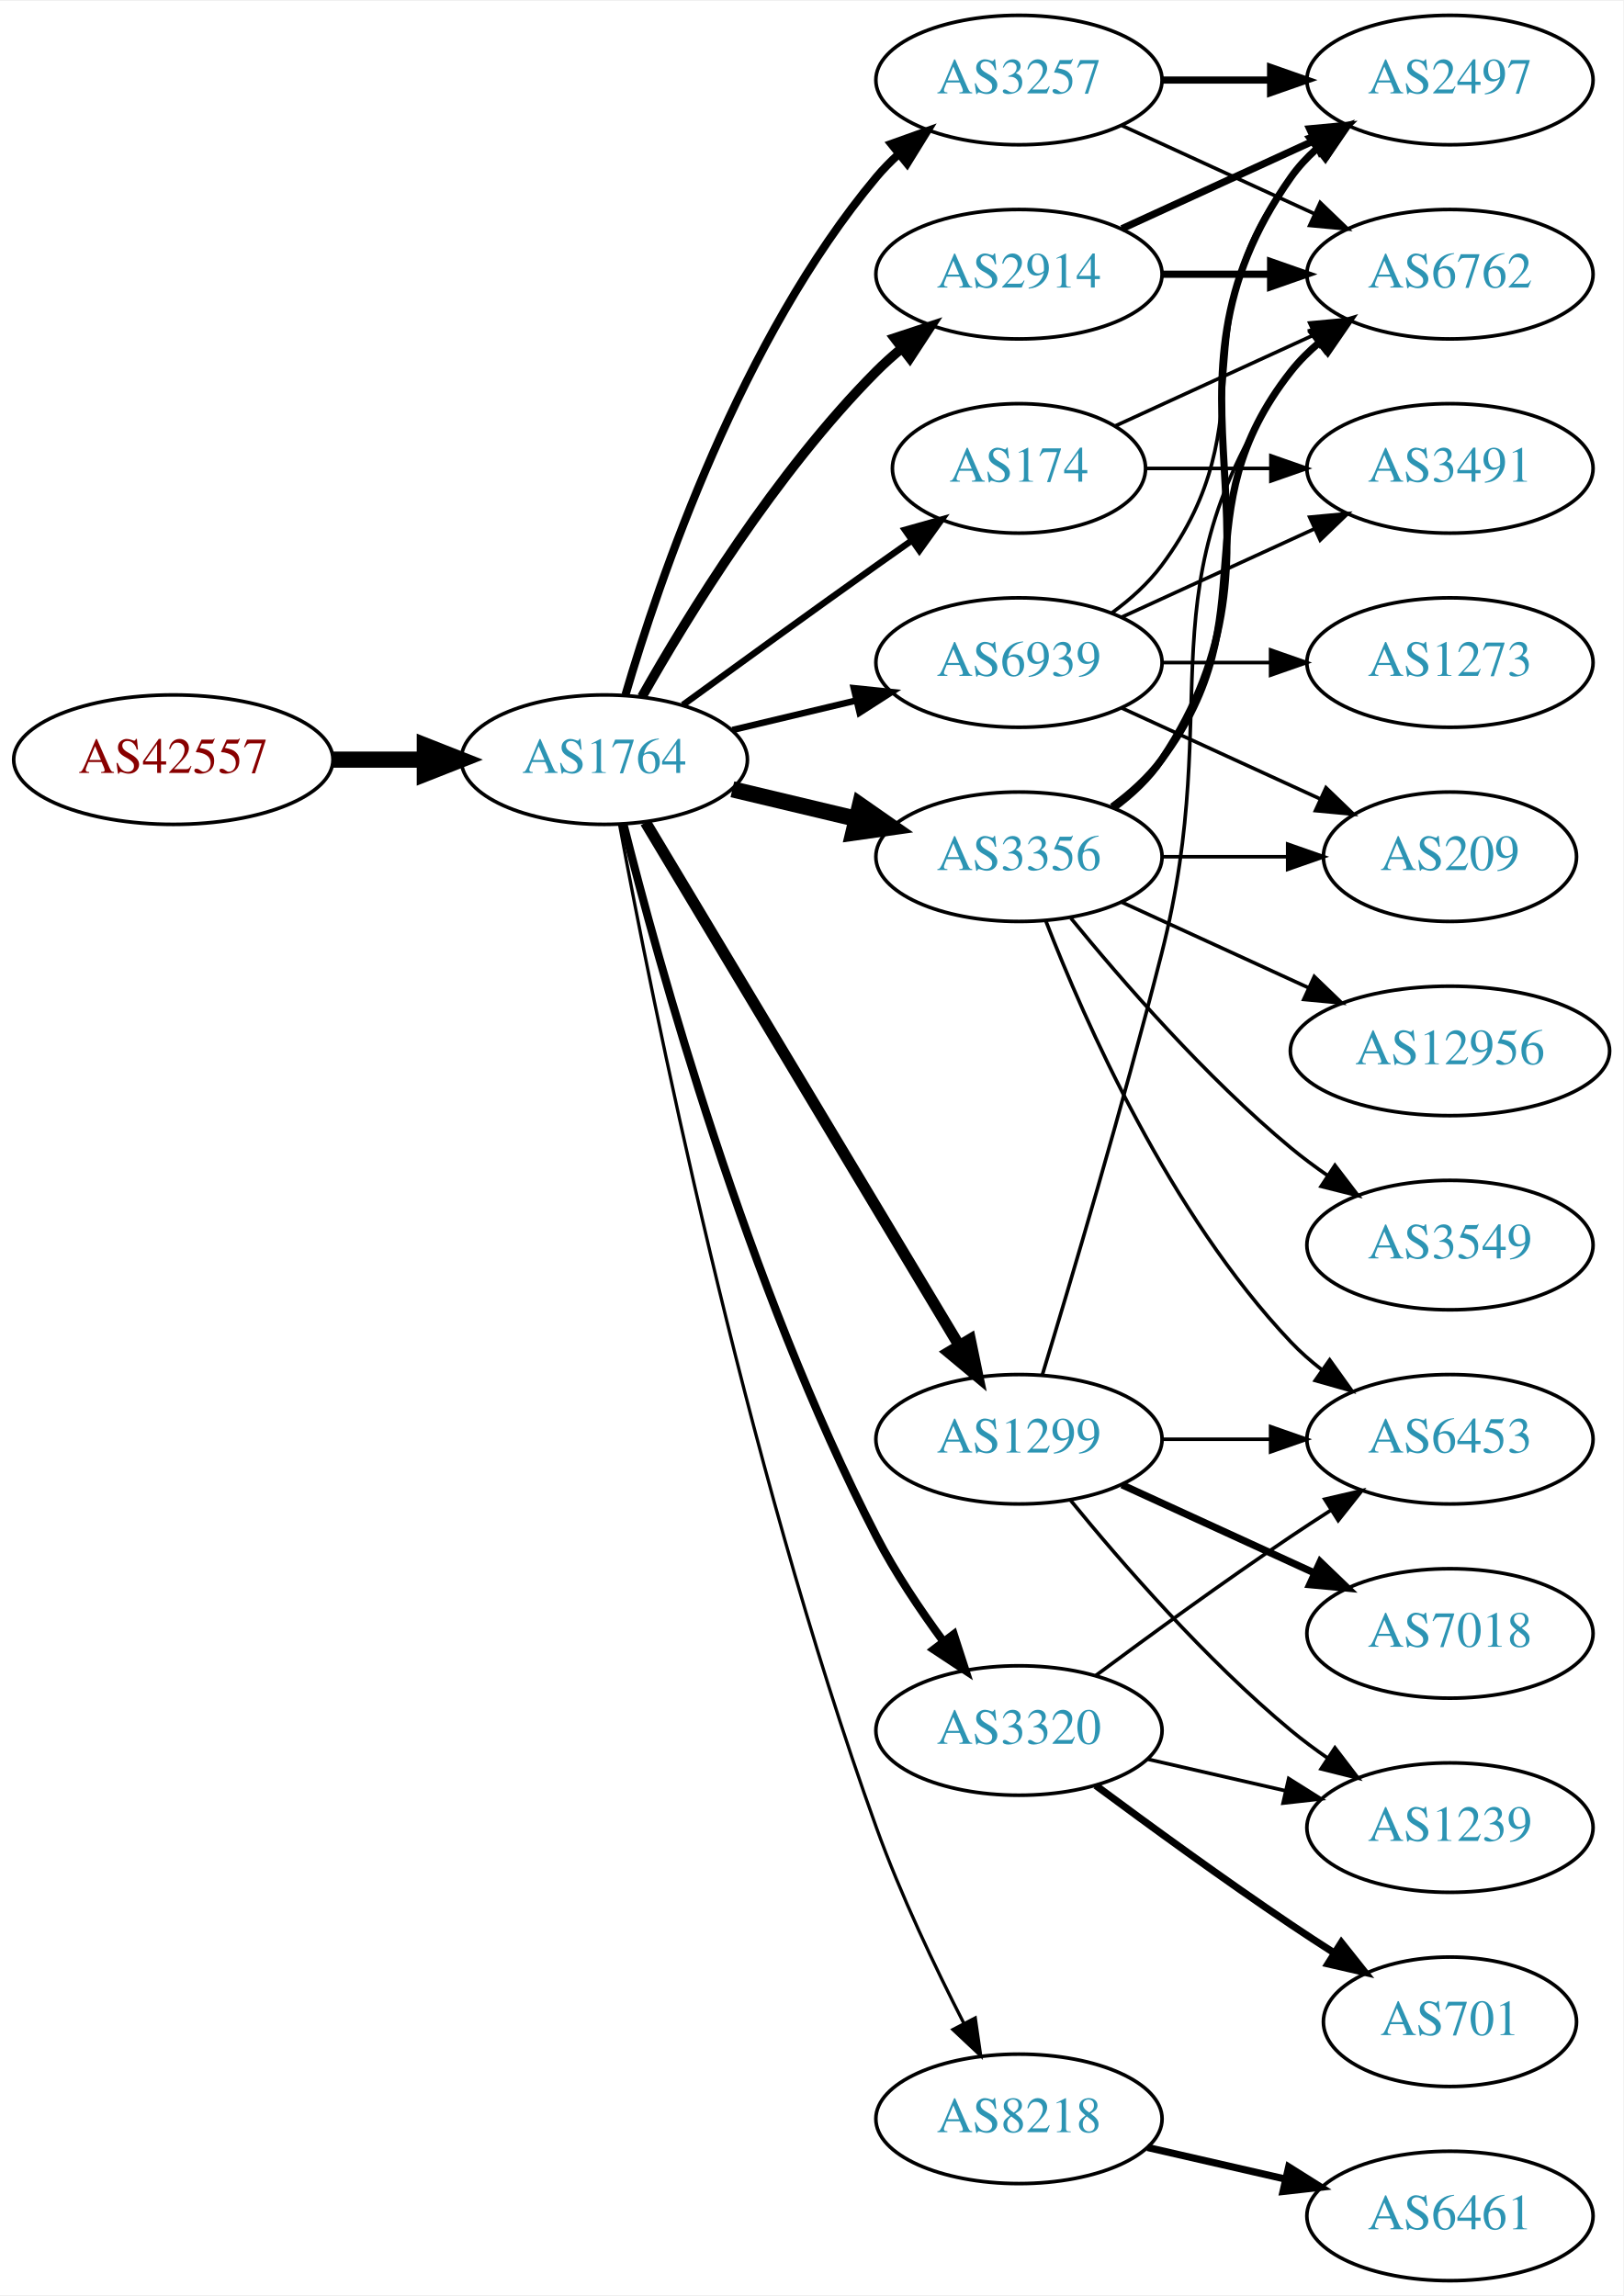
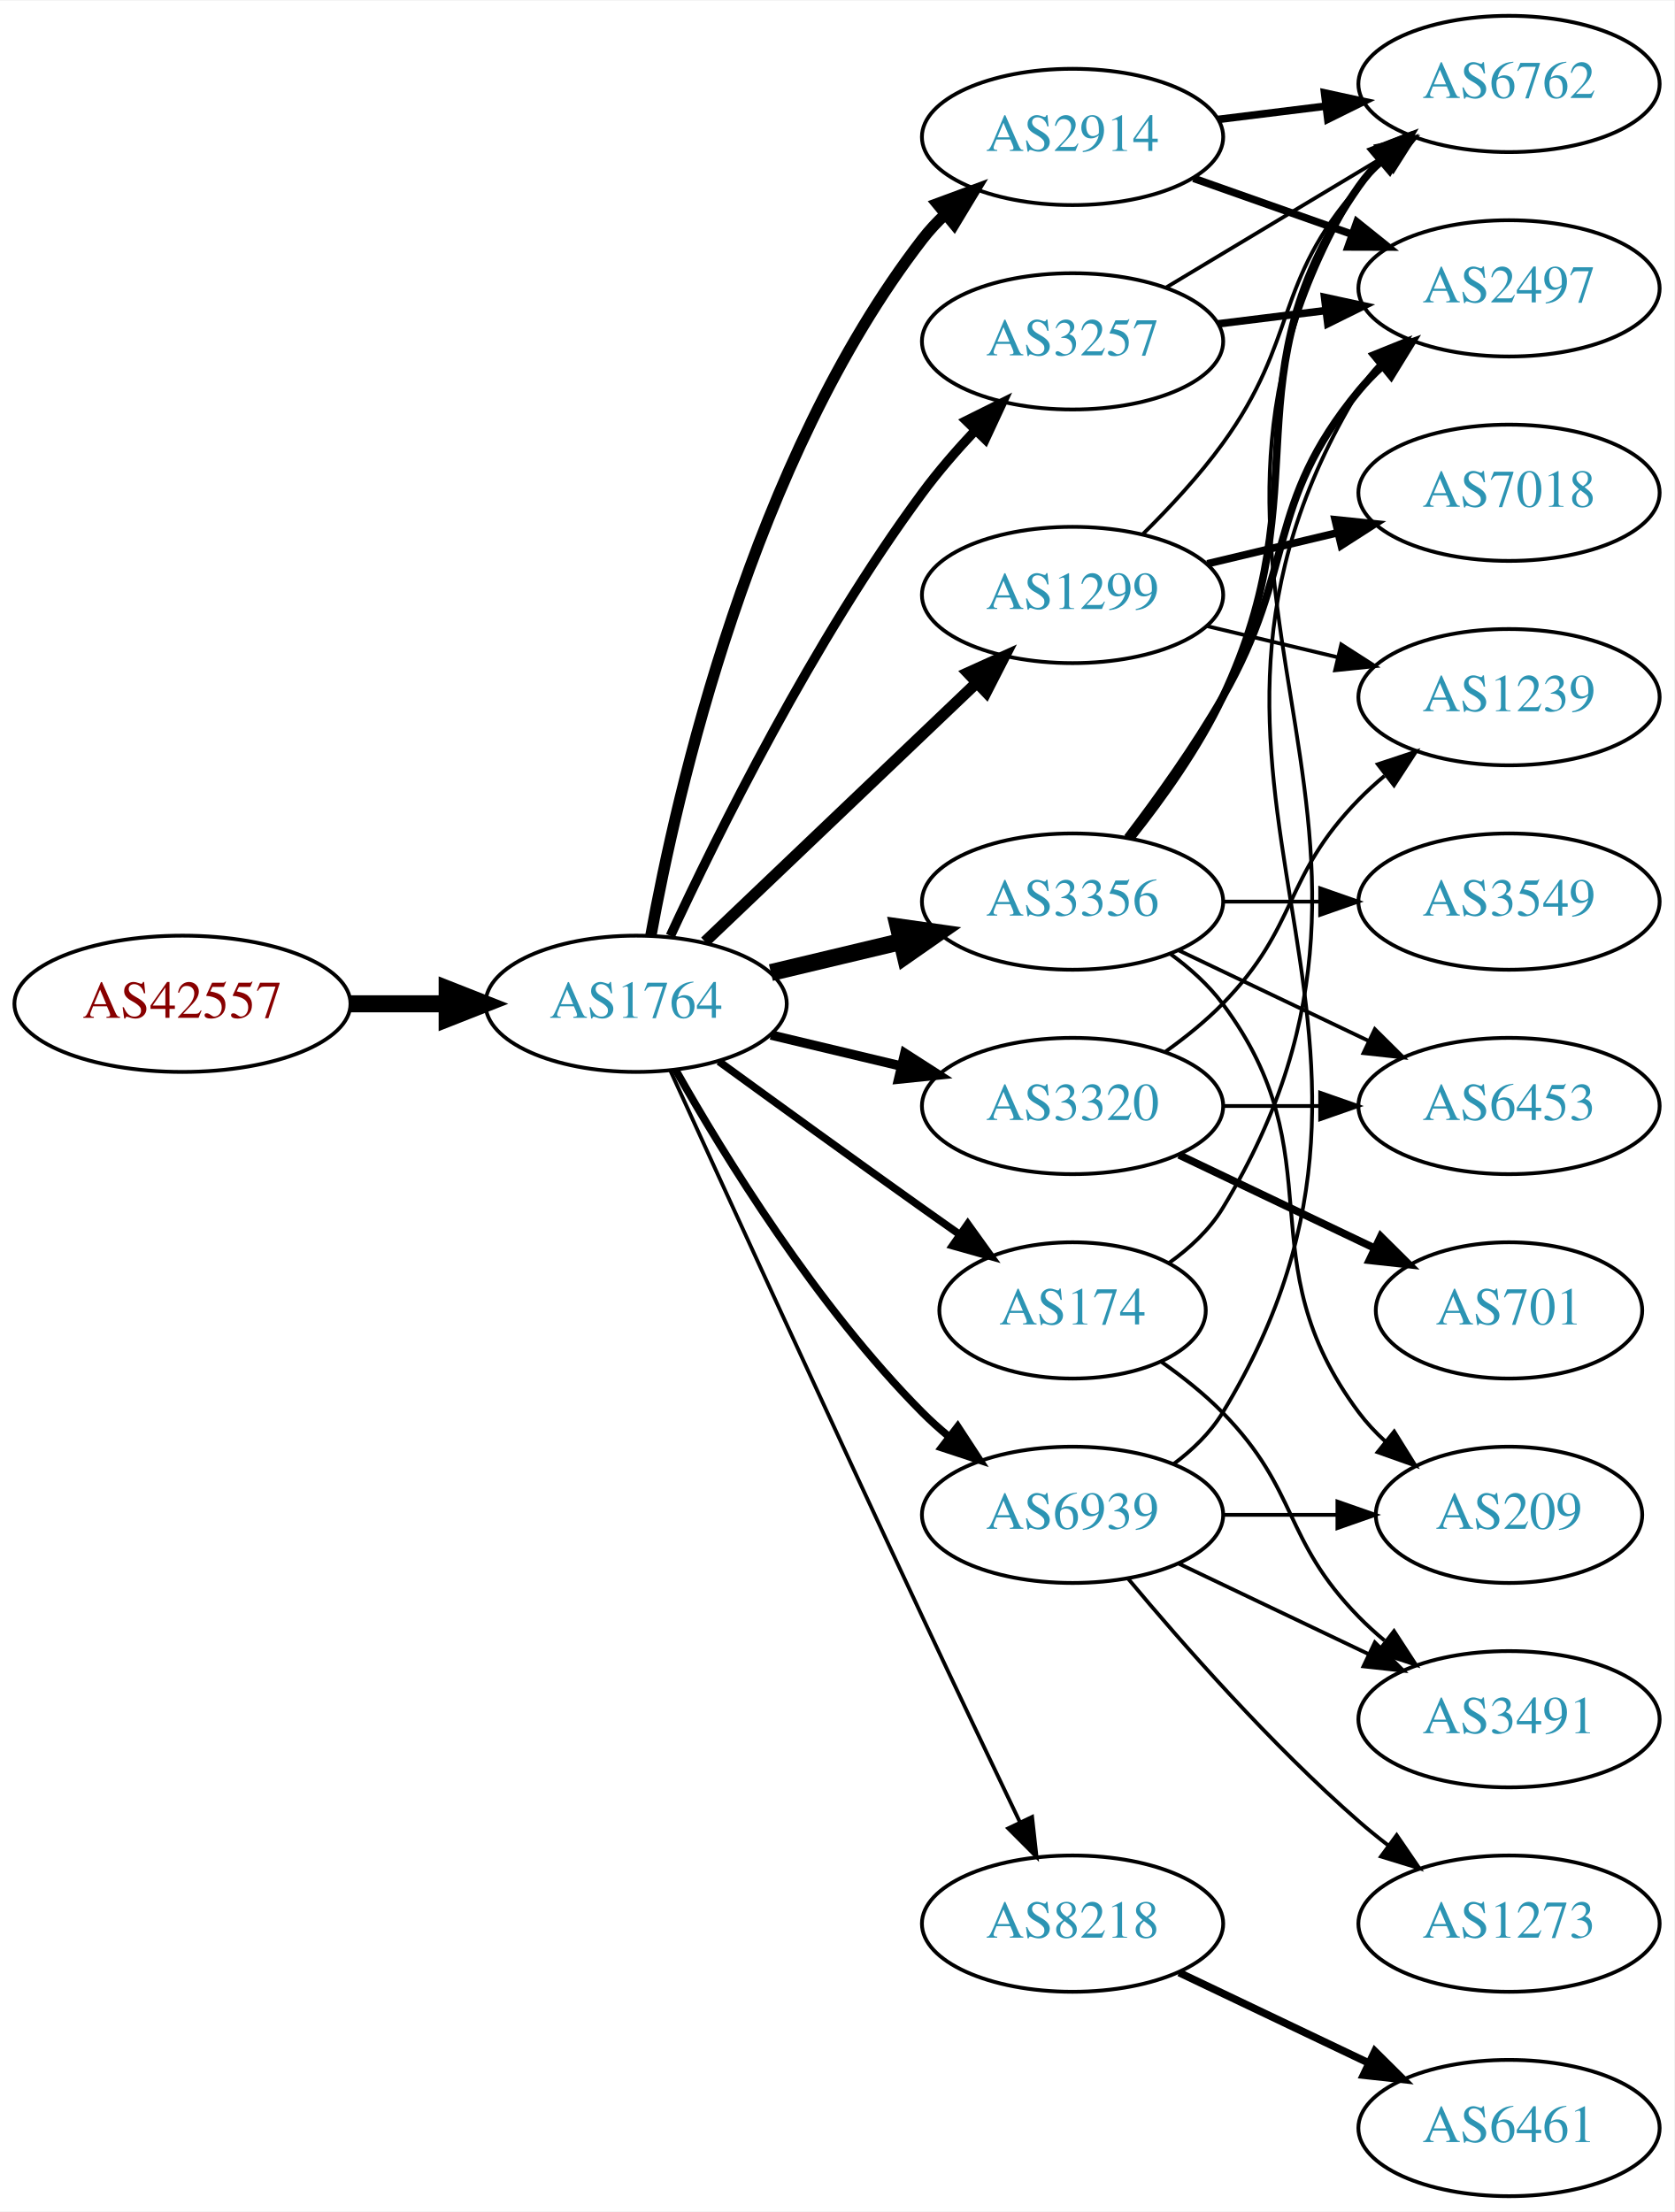
- <svg xmlns="http://www.w3.org/2000/svg" xmlns:xlink="http://www.w3.org/1999/xlink" width="451pt" height="638pt" viewBox="0.00 0.00 451.37 638.00">
-   <g id="graph0" class="graph" transform="scale(1 1) rotate(0) translate(4 634)">
-     <polygon fill="white" stroke="none" points="-4,4 -4,-634 447.37,-634 447.37,4 -4,4" />
+ <svg xmlns="http://www.w3.org/2000/svg" xmlns:xlink="http://www.w3.org/1999/xlink" width="442pt" height="584pt" viewBox="0.00 0.00 442.27 584.00">
+   <g id="graph0" class="graph" transform="scale(1 1) rotate(0) translate(4 580)">
+     <polygon fill="white" stroke="none" points="-4,4 -4,-580 438.271,-580 438.271,4 -4,4" />
    <g id="node1" class="node">
      <g id="a_node1">
        <a xlink:href="/asn/42557" xlink:title="AS42557 ~ Xidras GmbH [AT]">
-           <ellipse fill="#ffffff" stroke="black" cx="44.196" cy="-423" rx="44.393" ry="18" />
-           <text text-anchor="middle" x="44.196" y="-419.3" font-family="Times,serif" font-size="14.00" fill="#880000">AS42557</text>
+           <ellipse fill="#ffffff" stroke="black" cx="44.196" cy="-315" rx="44.393" ry="18" />
+           <text text-anchor="middle" x="44.196" y="-311.3" font-family="Times,serif" font-size="14.00" fill="#880000">AS42557</text>
        </a>
      </g>
    </g>
    <g id="node2" class="node">
      <g id="a_node2">
        <a xlink:href="/asn/1764" xlink:title="AS1764 ~ NEXTLAYER-AS [AT]">
-           <ellipse fill="#ffffff" stroke="black" cx="164.039" cy="-423" rx="39.794" ry="18" />
-           <text text-anchor="middle" x="164.039" y="-419.3" font-family="Times,serif" font-size="14.00" fill="#2c94b3">AS1764</text>
+           <ellipse fill="#ffffff" stroke="black" cx="164.039" cy="-315" rx="39.794" ry="18" />
+           <text text-anchor="middle" x="164.039" y="-311.3" font-family="Times,serif" font-size="14.00" fill="#2c94b3">AS1764</text>
        </a>
      </g>
    </g>
    <g id="edge1" class="edge">
-       <path fill="none" stroke="black" stroke-width="4.5" d="M88.407,-423C96.72,-423 105.482,-423 113.965,-423" />
-       <polygon fill="black" stroke="black" stroke-width="4.5" points="114.123,-426.938 124.123,-423 114.123,-419.063 114.123,-426.938" />
+       <path fill="none" stroke="black" stroke-width="4.5" d="M88.407,-315C96.72,-315 105.482,-315 113.965,-315" />
+       <polygon fill="black" stroke="black" stroke-width="4.5" points="114.123,-318.938 124.123,-315 114.123,-311.063 114.123,-318.938" />
    </g>
    <g id="node3" class="node">
      <g id="a_node3">
        <a xlink:href="/asn/3257" xlink:title="AS3257 ~ GTT [DE]">
-           <ellipse fill="#ffffff" stroke="black" cx="279.332" cy="-612" rx="39.794" ry="18" />
-           <text text-anchor="middle" x="279.332" y="-608.3" font-family="Times,serif" font-size="14.00" fill="#2c94b3">AS3257</text>
+           <ellipse fill="#ffffff" stroke="black" cx="279.332" cy="-490" rx="39.794" ry="18" />
+           <text text-anchor="middle" x="279.332" y="-486.3" font-family="Times,serif" font-size="14.00" fill="#2c94b3">AS3257</text>
        </a>
      </g>
    </g>
    <g id="edge2" class="edge">
-       <path fill="none" stroke="black" stroke-width="2.25" d="M169.913,-441.002C179.227,-472.844 202.043,-539.981 239.685,-585 241.555,-587.237 243.654,-589.374 245.88,-591.396" />
-       <polygon fill="black" stroke="black" stroke-width="2.25" points="243.823,-594.234 253.799,-597.804 248.227,-588.793 243.823,-594.234" />
+       <path fill="none" stroke="black" stroke-width="2.5" d="M173.085,-332.935C185.484,-359.675 210.867,-411.021 239.685,-450 243.851,-455.634 248.76,-461.288 253.656,-466.498" />
+       <polygon fill="black" stroke="black" stroke-width="2.5" points="251.247,-469.04 260.733,-473.759 256.26,-464.155 251.247,-469.04" />
    </g>
    <g id="node4" class="node">
      <g id="a_node4">
-         <a xlink:href="/asn/8218" xlink:title="AS8218 ~ legacy Neotelecoms [FR]">
-           <ellipse fill="#ffffff" stroke="black" cx="279.332" cy="-45" rx="39.794" ry="18" />
-           <text text-anchor="middle" x="279.332" y="-41.3" font-family="Times,serif" font-size="14.00" fill="#2c94b3">AS8218</text>
+         <a xlink:href="/asn/2914" xlink:title="AS2914 ~ NTT America, Inc. [US]">
+           <ellipse fill="#ffffff" stroke="black" cx="279.332" cy="-544" rx="39.794" ry="18" />
+           <text text-anchor="middle" x="279.332" y="-540.3" font-family="Times,serif" font-size="14.00" fill="#2c94b3">AS2914</text>
        </a>
      </g>
    </g>
    <g id="edge3" class="edge">
-       <path fill="none" stroke="black" stroke-width="0.9" d="M168.285,-404.888C176.978,-357.936 202.663,-228.792 239.685,-126 246.419,-107.305 256.034,-87.134 263.989,-71.598" />
-       <polygon fill="black" stroke="black" stroke-width="0.9" points="267.172,-73.064 268.687,-62.578 260.964,-69.831 267.172,-73.064" />
+       <path fill="none" stroke="black" stroke-width="3" d="M167.933,-332.953C174.734,-370.508 194.674,-458.701 239.685,-517 241.467,-519.308 243.501,-521.496 245.683,-523.554" />
+       <polygon fill="black" stroke="black" stroke-width="3" points="243.581,-526.357 253.519,-530.029 248.04,-520.961 243.581,-526.357" />
    </g>
    <g id="node5" class="node">
      <g id="a_node5">
-         <a xlink:href="/asn/174" xlink:title="AS174 ~ Cogent Communications [US]">
-           <ellipse fill="#ffffff" stroke="black" cx="279.332" cy="-504" rx="35.194" ry="18" />
-           <text text-anchor="middle" x="279.332" y="-500.3" font-family="Times,serif" font-size="14.00" fill="#2c94b3">AS174</text>
+         <a xlink:href="/asn/1299" xlink:title="AS1299 ~ Telia Carrier [EU]">
+           <ellipse fill="#ffffff" stroke="black" cx="279.332" cy="-423" rx="39.794" ry="18" />
+           <text text-anchor="middle" x="279.332" y="-419.3" font-family="Times,serif" font-size="14.00" fill="#2c94b3">AS1299</text>
        </a>
      </g>
    </g>
    <g id="edge4" class="edge">
-       <path fill="none" stroke="black" stroke-width="1.8" d="M185.887,-438.222C200.821,-449.091 221.435,-464.025 239.685,-477 242.895,-479.282 246.264,-481.661 249.619,-484.018" />
-       <polygon fill="black" stroke="black" stroke-width="1.8" points="247.631,-486.899 257.83,-489.77 251.647,-481.166 247.631,-486.899" />
+       <path fill="none" stroke="black" stroke-width="3" d="M182.245,-331.403C201.321,-349.587 232.241,-379.063 253.838,-399.651" />
+       <polygon fill="black" stroke="black" stroke-width="3" points="251.681,-402.43 261.334,-406.797 256.511,-397.363 251.681,-402.43" />
    </g>
    <g id="node6" class="node">
      <g id="a_node6">
-         <a xlink:href="/asn/2914" xlink:title="AS2914 ~ NTT America, Inc. [US]">
-           <ellipse fill="#ffffff" stroke="black" cx="279.332" cy="-558" rx="39.794" ry="18" />
-           <text text-anchor="middle" x="279.332" y="-554.3" font-family="Times,serif" font-size="14.00" fill="#2c94b3">AS2914</text>
+         <a xlink:href="/asn/3356" xlink:title="AS3356 ~ Level 3 Parent, LLC [US]">
+           <ellipse fill="#ffffff" stroke="black" cx="279.332" cy="-342" rx="39.794" ry="18" />
+           <text text-anchor="middle" x="279.332" y="-338.3" font-family="Times,serif" font-size="14.00" fill="#2c94b3">AS3356</text>
        </a>
      </g>
    </g>
    <g id="edge5" class="edge">
-       <path fill="none" stroke="black" stroke-width="2.7" d="M174.498,-440.49C187.28,-463.096 211.712,-502.886 239.685,-531 241.796,-533.121 244.092,-535.188 246.477,-537.171" />
-       <polygon fill="black" stroke="black" stroke-width="2.7" points="244.73,-540.242 254.793,-543.556 248.993,-534.69 244.73,-540.242" />
+       <path fill="none" stroke="black" stroke-width="4.5" d="M199.646,-323.248C210.517,-325.838 222.671,-328.735 234.114,-331.462" />
+       <polygon fill="black" stroke="black" stroke-width="4.5" points="233.296,-335.315 243.936,-333.803 235.122,-327.654 233.296,-335.315" />
    </g>
    <g id="node7" class="node">
      <g id="a_node7">
-         <a xlink:href="/asn/3356" xlink:title="AS3356 ~ Level 3 Parent, LLC [US]">
-           <ellipse fill="#ffffff" stroke="black" cx="279.332" cy="-396" rx="39.794" ry="18" />
-           <text text-anchor="middle" x="279.332" y="-392.3" font-family="Times,serif" font-size="14.00" fill="#2c94b3">AS3356</text>
+         <a xlink:href="/asn/3320" xlink:title="AS3320 ~ DTAG [DE]">
+           <ellipse fill="#ffffff" stroke="black" cx="279.332" cy="-288" rx="39.794" ry="18" />
+           <text text-anchor="middle" x="279.332" y="-284.3" font-family="Times,serif" font-size="14.00" fill="#2c94b3">AS3320</text>
        </a>
      </g>
    </g>
    <g id="edge6" class="edge">
-       <path fill="none" stroke="black" stroke-width="4.5" d="M199.646,-414.752C210.517,-412.162 222.671,-409.265 234.114,-406.538" />
-       <polygon fill="black" stroke="black" stroke-width="4.5" points="235.122,-410.346 243.936,-404.197 233.296,-402.685 235.122,-410.346" />
+       <path fill="none" stroke="black" stroke-width="2.5" d="M199.646,-306.752C210.517,-304.162 222.671,-301.265 234.114,-298.538" />
+       <polygon fill="black" stroke="black" stroke-width="2.5" points="235.02,-301.92 243.936,-296.197 233.397,-295.111 235.02,-301.92" />
    </g>
    <g id="node8" class="node">
      <g id="a_node8">
-         <a xlink:href="/asn/1299" xlink:title="AS1299 ~ Telia Carrier [EU]">
-           <ellipse fill="#ffffff" stroke="black" cx="279.332" cy="-234" rx="39.794" ry="18" />
-           <text text-anchor="middle" x="279.332" y="-230.3" font-family="Times,serif" font-size="14.00" fill="#2c94b3">AS1299</text>
+         <a xlink:href="/asn/174" xlink:title="AS174 ~ Cogent Communications [US]">
+           <ellipse fill="#ffffff" stroke="black" cx="279.332" cy="-234" rx="35.194" ry="18" />
+           <text text-anchor="middle" x="279.332" y="-230.3" font-family="Times,serif" font-size="14.00" fill="#2c94b3">AS174</text>
        </a>
      </g>
    </g>
    <g id="edge7" class="edge">
-       <path fill="none" stroke="black" stroke-width="3.15" d="M175.494,-405.558C195.475,-372.225 239.18,-299.314 262.666,-260.134" />
-       <polygon fill="black" stroke="black" stroke-width="3.15" points="265.762,-261.776 267.902,-251.4 259.758,-258.177 265.762,-261.776" />
+       <path fill="none" stroke="black" stroke-width="2" d="M185.887,-299.778C200.821,-288.909 221.435,-273.975 239.685,-261 242.895,-258.718 246.264,-256.339 249.619,-253.982" />
+       <polygon fill="black" stroke="black" stroke-width="2" points="251.647,-256.834 257.83,-248.23 247.631,-251.101 251.647,-256.834" />
    </g>
    <g id="node9" class="node">
      <g id="a_node9">
-         <a xlink:href="/asn/3320" xlink:title="AS3320 ~ DTAG [DE]">
-           <ellipse fill="#ffffff" stroke="black" cx="279.332" cy="-153" rx="39.794" ry="18" />
-           <text text-anchor="middle" x="279.332" y="-149.3" font-family="Times,serif" font-size="14.00" fill="#2c94b3">AS3320</text>
+         <a xlink:href="/asn/8218" xlink:title="AS8218 ~ legacy Neotelecoms [FR]">
+           <ellipse fill="#ffffff" stroke="black" cx="279.332" cy="-72" rx="39.794" ry="18" />
+           <text text-anchor="middle" x="279.332" y="-68.3" font-family="Times,serif" font-size="14.00" fill="#2c94b3">AS8218</text>
        </a>
      </g>
    </g>
    <g id="edge8" class="edge">
-       <path fill="none" stroke="black" stroke-width="2.25" d="M169.388,-404.934C178.942,-366.918 203.803,-276.439 239.685,-207 244.899,-196.91 251.823,-186.589 258.369,-177.709" />
-       <polygon fill="black" stroke="black" stroke-width="2.25" points="261.198,-179.771 264.461,-169.691 255.625,-175.536 261.198,-179.771" />
+       <path fill="none" stroke="black" d="M173.026,-297.464C186.602,-267.704 215.099,-205.43 239.685,-153 248.176,-134.892 257.868,-114.579 265.422,-98.825" />
+       <polygon fill="black" stroke="black" points="268.647,-100.195 269.82,-89.665 262.337,-97.165 268.647,-100.195" />
    </g>
    <g id="node10" class="node">
      <g id="a_node10">
        <a xlink:href="/asn/6939" xlink:title="AS6939 ~ Hurricane Electric LLC [US]">
-           <ellipse fill="#ffffff" stroke="black" cx="279.332" cy="-450" rx="39.794" ry="18" />
-           <text text-anchor="middle" x="279.332" y="-446.3" font-family="Times,serif" font-size="14.00" fill="#2c94b3">AS6939</text>
+           <ellipse fill="#ffffff" stroke="black" cx="279.332" cy="-180" rx="39.794" ry="18" />
+           <text text-anchor="middle" x="279.332" y="-176.3" font-family="Times,serif" font-size="14.00" fill="#2c94b3">AS6939</text>
        </a>
      </g>
    </g>
    <g id="edge9" class="edge">
-       <path fill="none" stroke="black" stroke-width="1.8" d="M199.646,-431.248C210.517,-433.838 222.671,-436.735 234.114,-439.462" />
-       <polygon fill="black" stroke="black" stroke-width="1.8" points="233.397,-442.889 243.936,-441.803 235.02,-436.08 233.397,-442.889" />
+       <path fill="none" stroke="black" stroke-width="2" d="M174.498,-297.51C187.28,-274.904 211.712,-235.114 239.685,-207 241.796,-204.879 244.092,-202.812 246.477,-200.829" />
+       <polygon fill="black" stroke="black" stroke-width="2" points="248.993,-203.31 254.793,-194.444 244.73,-197.758 248.993,-203.31" />
    </g>
    <g id="node11" class="node">
      <g id="a_node11">
-         <a xlink:href="/asn/2497" xlink:title="AS2497 ~ Internet Initiative Japan Inc. [JP]">
-           <ellipse fill="#ffffff" stroke="black" cx="399.174" cy="-612" rx="39.794" ry="18" />
-           <text text-anchor="middle" x="399.174" y="-608.3" font-family="Times,serif" font-size="14.00" fill="#2c94b3">AS2497</text>
+         <a xlink:href="/asn/6762" xlink:title="AS6762 ~ TELECOM ITALIA SPARKLE S.p.A. [IT]">
+           <ellipse fill="#ffffff" stroke="black" cx="394.625" cy="-558" rx="39.794" ry="18" />
+           <text text-anchor="middle" x="394.625" y="-554.3" font-family="Times,serif" font-size="14.00" fill="#2c94b3">AS6762</text>
        </a>
      </g>
    </g>
    <g id="edge10" class="edge">
-       <path fill="none" stroke="black" stroke-width="2" d="M319.244,-612C328.798,-612 339.147,-612 349.11,-612" />
-       <polygon fill="black" stroke="black" stroke-width="2" points="349.302,-615.5 359.302,-612 349.302,-608.5 349.302,-615.5" />
+       <path fill="none" stroke="black" d="M304.082,-504.255C320.698,-514.229 343.094,-527.671 361.331,-538.617" />
+       <polygon fill="black" stroke="black" points="359.531,-541.618 369.906,-543.764 363.133,-535.616 359.531,-541.618" />
    </g>
    <g id="node12" class="node">
      <g id="a_node12">
-         <a xlink:href="/asn/6762" xlink:title="AS6762 ~ TELECOM ITALIA SPARKLE S.p.A. [IT]">
-           <ellipse fill="#ffffff" stroke="black" cx="399.174" cy="-558" rx="39.794" ry="18" />
-           <text text-anchor="middle" x="399.174" y="-554.3" font-family="Times,serif" font-size="14.00" fill="#2c94b3">AS6762</text>
+         <a xlink:href="/asn/2497" xlink:title="AS2497 ~ Internet Initiative Japan Inc. [JP]">
+           <ellipse fill="#ffffff" stroke="black" cx="394.625" cy="-504" rx="39.794" ry="18" />
+           <text text-anchor="middle" x="394.625" y="-500.3" font-family="Times,serif" font-size="14.00" fill="#2c94b3">AS2497</text>
        </a>
      </g>
    </g>
    <g id="edge11" class="edge">
-       <path fill="none" stroke="black" d="M307.96,-599.339C323.917,-592.027 344.188,-582.739 361.471,-574.819" />
-       <polygon fill="black" stroke="black" points="363.085,-577.929 370.718,-570.581 360.169,-571.565 363.085,-577.929" />
+       <path fill="none" stroke="black" stroke-width="2" d="M317.742,-494.623C326.83,-495.746 336.667,-496.962 346.152,-498.134" />
+       <polygon fill="black" stroke="black" stroke-width="2" points="345.9,-501.629 356.254,-499.382 346.758,-494.682 345.9,-501.629" />
+     </g>
+     <g id="edge25" class="edge">
+       <path fill="none" stroke="black" stroke-width="2" d="M317.742,-548.623C326.83,-549.746 336.667,-550.962 346.152,-552.134" />
+       <polygon fill="black" stroke="black" stroke-width="2" points="345.9,-555.629 356.254,-553.382 346.758,-548.682 345.9,-555.629" />
+     </g>
+     <g id="edge26" class="edge">
+       <path fill="none" stroke="black" stroke-width="2" d="M311.289,-533.07C324.153,-528.528 339.259,-523.195 352.995,-518.345" />
+       <polygon fill="black" stroke="black" stroke-width="2" points="354.44,-521.547 362.704,-514.917 352.109,-514.946 354.44,-521.547" />
+     </g>
+     <g id="edge13" class="edge">
+       <path fill="none" stroke="black" d="M298.007,-439.185C305.02,-446.12 312.855,-454.558 318.978,-463 339.057,-490.681 332.328,-505.38 354.978,-531 356.96,-533.242 359.164,-535.394 361.487,-537.437" />
+       <polygon fill="black" stroke="black" points="359.675,-540.466 369.688,-543.929 364.02,-534.978 359.675,-540.466" />
    </g>
    <g id="node13" class="node">
      <g id="a_node13">
-         <a xlink:href="/asn/6461" xlink:title="AS6461 ~ Zayo Bandwidth [US]">
-           <ellipse fill="#ffffff" stroke="black" cx="399.174" cy="-18" rx="39.794" ry="18" />
-           <text text-anchor="middle" x="399.174" y="-14.3" font-family="Times,serif" font-size="14.00" fill="#2c94b3">AS6461</text>
+         <a xlink:href="/asn/7018" xlink:title="AS7018 ~ AT&amp;T Services, Inc. [US]">
+           <ellipse fill="#ffffff" stroke="black" cx="394.625" cy="-450" rx="39.794" ry="18" />
+           <text text-anchor="middle" x="394.625" y="-446.3" font-family="Times,serif" font-size="14.00" fill="#2c94b3">AS7018</text>
        </a>
      </g>
    </g>
    <g id="edge12" class="edge">
-       <path fill="none" stroke="black" stroke-width="2" d="M315.051,-37.045C327.051,-34.296 340.672,-31.175 353.364,-28.267" />
-       <polygon fill="black" stroke="black" stroke-width="2" points="354.33,-31.636 363.296,-25.991 352.767,-24.813 354.33,-31.636" />
-     </g>
-     <g id="edge14" class="edge">
-       <path fill="none" stroke="black" d="M306.193,-515.851C322.313,-523.238 343.316,-532.862 361.181,-541.048" />
-       <polygon fill="black" stroke="black" points="360.183,-544.441 370.732,-545.425 363.099,-538.077 360.183,-544.441" />
+       <path fill="none" stroke="black" stroke-width="2" d="M314.939,-431.248C325.81,-433.838 337.964,-436.735 349.407,-439.462" />
+       <polygon fill="black" stroke="black" stroke-width="2" points="348.69,-442.889 359.229,-441.803 350.313,-436.08 348.69,-442.889" />
    </g>
    <g id="node14" class="node">
      <g id="a_node14">
-         <a xlink:href="/asn/3491" xlink:title="AS3491 ~ PCCW Global, Inc. [US]">
-           <ellipse fill="#ffffff" stroke="black" cx="399.174" cy="-504" rx="39.794" ry="18" />
-           <text text-anchor="middle" x="399.174" y="-500.3" font-family="Times,serif" font-size="14.00" fill="#2c94b3">AS3491</text>
-         </a>
-       </g>
-     </g>
-     <g id="edge13" class="edge">
-       <path fill="none" stroke="black" d="M314.733,-504C325.557,-504 337.725,-504 349.352,-504" />
-       <polygon fill="black" stroke="black" points="349.383,-507.5 359.383,-504 349.383,-500.5 349.383,-507.5" />
-     </g>
-     <g id="edge28" class="edge">
-       <path fill="none" stroke="black" stroke-width="2" d="M307.96,-570.661C323.917,-577.973 344.188,-587.261 361.471,-595.181" />
-       <polygon fill="black" stroke="black" stroke-width="2" points="360.169,-598.435 370.718,-599.419 363.085,-592.071 360.169,-598.435" />
-     </g>
-     <g id="edge29" class="edge">
-       <path fill="none" stroke="black" stroke-width="2" d="M319.244,-558C328.798,-558 339.147,-558 349.11,-558" />
-       <polygon fill="black" stroke="black" stroke-width="2" points="349.302,-561.5 359.302,-558 349.302,-554.5 349.302,-561.5" />
-     </g>
-     <g id="edge16" class="edge">
-       <path fill="none" stroke="black" stroke-width="2" d="M305.651,-409.607C310.707,-413.351 315.518,-417.831 318.978,-423 360.003,-484.294 312.399,-524.775 354.978,-585 356.969,-587.816 359.356,-590.401 361.972,-592.76" />
-       <polygon fill="black" stroke="black" stroke-width="2" points="360.271,-595.865 370.34,-599.162 364.525,-590.306 360.271,-595.865" />
+         <a xlink:href="/asn/1239" xlink:title="AS1239 ~ Sprint [US]">
+           <ellipse fill="#ffffff" stroke="black" cx="394.625" cy="-396" rx="39.794" ry="18" />
+           <text text-anchor="middle" x="394.625" y="-392.3" font-family="Times,serif" font-size="14.00" fill="#2c94b3">AS1239</text>
+         </a>
+       </g>
+     </g>
+     <g id="edge14" class="edge">
+       <path fill="none" stroke="black" d="M314.939,-414.752C325.81,-412.162 337.964,-409.265 349.407,-406.538" />
+       <polygon fill="black" stroke="black" points="350.313,-409.92 359.229,-404.197 348.69,-403.111 350.313,-409.92" />
+     </g>
+     <g id="edge18" class="edge">
+       <path fill="none" stroke="black" stroke-width="2" d="M294.932,-358.991C303.019,-369.155 312.681,-382.655 318.978,-396 345.477,-452.159 319.365,-480.131 354.978,-531 356.65,-533.389 358.606,-535.635 360.733,-537.733" />
+       <polygon fill="black" stroke="black" stroke-width="2" points="358.573,-540.49 368.465,-544.284 363.097,-535.149 358.573,-540.49" />
    </g>
    <g id="edge17" class="edge">
-       <path fill="none" stroke="black" stroke-width="2" d="M305.262,-409.882C310.338,-413.611 315.256,-418.016 318.978,-423 349.249,-463.542 323.679,-491.246 354.978,-531 357.303,-533.953 360.047,-536.67 363.006,-539.147" />
-       <polygon fill="black" stroke="black" stroke-width="2" points="361.065,-542.064 371.203,-545.145 365.199,-536.415 361.065,-542.064" />
+       <path fill="none" stroke="black" stroke-width="2" d="M293.793,-358.913C301.686,-369.27 311.535,-382.992 318.978,-396 338.543,-430.194 329.913,-446.606 354.978,-477 356.833,-479.25 358.92,-481.396 361.139,-483.424" />
+       <polygon fill="black" stroke="black" stroke-width="2" points="359.075,-486.256 369.044,-489.844 363.488,-480.823 359.075,-486.256" />
    </g>
    <g id="node15" class="node">
      <g id="a_node15">
-         <a xlink:href="/asn/12956" xlink:title="AS12956 ~ TELXIUS [ES]">
-           <ellipse fill="#ffffff" stroke="black" cx="399.174" cy="-342" rx="44.393" ry="18" />
-           <text text-anchor="middle" x="399.174" y="-338.3" font-family="Times,serif" font-size="14.00" fill="#2c94b3">AS12956</text>
+         <a xlink:href="/asn/3549" xlink:title="AS3549 ~ Level 3 Parent, LLC [US]">
+           <ellipse fill="#ffffff" stroke="black" cx="394.625" cy="-342" rx="39.794" ry="18" />
+           <text text-anchor="middle" x="394.625" y="-338.3" font-family="Times,serif" font-size="14.00" fill="#2c94b3">AS3549</text>
        </a>
      </g>
    </g>
    <g id="edge15" class="edge">
-       <path fill="none" stroke="black" d="M307.96,-383.339C323.458,-376.238 343.025,-367.272 359.971,-359.506" />
-       <polygon fill="black" stroke="black" points="361.441,-362.683 369.074,-355.335 358.525,-356.319 361.441,-362.683" />
+       <path fill="none" stroke="black" d="M319.004,-342C327.207,-342 335.971,-342 344.503,-342" />
+       <polygon fill="black" stroke="black" points="344.742,-345.5 354.742,-342 344.742,-338.5 344.742,-345.5" />
    </g>
    <g id="node16" class="node">
      <g id="a_node16">
-         <a xlink:href="/asn/3549" xlink:title="AS3549 ~ Level 3 Parent, LLC [US]">
-           <ellipse fill="#ffffff" stroke="black" cx="399.174" cy="-288" rx="39.794" ry="18" />
-           <text text-anchor="middle" x="399.174" y="-284.3" font-family="Times,serif" font-size="14.00" fill="#2c94b3">AS3549</text>
-         </a>
-       </g>
-     </g>
-     <g id="edge18" class="edge">
-       <path fill="none" stroke="black" d="M293.751,-378.935C307.865,-361.625 331.28,-334.655 354.978,-315 358.194,-312.332 361.695,-309.73 365.265,-307.259" />
-       <polygon fill="black" stroke="black" points="367.189,-310.183 373.622,-301.764 363.343,-304.334 367.189,-310.183" />
+         <a xlink:href="/asn/6453" xlink:title="AS6453 ~ TATA COMMUNICATIONS (AMERICA) INC [US]">
+           <ellipse fill="#ffffff" stroke="black" cx="394.625" cy="-288" rx="39.794" ry="18" />
+           <text text-anchor="middle" x="394.625" y="-284.3" font-family="Times,serif" font-size="14.00" fill="#2c94b3">AS6453</text>
+         </a>
+       </g>
+     </g>
+     <g id="edge16" class="edge">
+       <path fill="none" stroke="black" d="M307.468,-329.066C322.462,-321.919 341.283,-312.948 357.506,-305.215" />
+       <polygon fill="black" stroke="black" points="359.188,-308.291 366.71,-300.829 356.177,-301.972 359.188,-308.291" />
    </g>
    <g id="node17" class="node">
      <g id="a_node17">
-         <a xlink:href="/asn/6453" xlink:title="AS6453 ~ TATA COMMUNICATIONS (AMERICA) INC [US]">
-           <ellipse fill="#ffffff" stroke="black" cx="399.174" cy="-234" rx="39.794" ry="18" />
-           <text text-anchor="middle" x="399.174" y="-230.3" font-family="Times,serif" font-size="14.00" fill="#2c94b3">AS6453</text>
+         <a xlink:href="/asn/209" xlink:title="AS209 ~ CenturyLink Communications, LLC [US]">
+           <ellipse fill="#ffffff" stroke="black" cx="394.625" cy="-180" rx="35.194" ry="18" />
+           <text text-anchor="middle" x="394.625" y="-176.3" font-family="Times,serif" font-size="14.00" fill="#2c94b3">AS209</text>
        </a>
      </g>
    </g>
    <g id="edge19" class="edge">
-       <path fill="none" stroke="black" d="M286.855,-378.006C297.605,-350.272 321.262,-296.571 354.978,-261 357.564,-258.272 360.481,-255.706 363.55,-253.323" />
-       <polygon fill="black" stroke="black" points="365.728,-256.07 371.898,-247.457 361.704,-250.342 365.728,-256.07" />
+       <path fill="none" stroke="black" d="M305.262,-328.118C310.338,-324.389 315.256,-319.984 318.978,-315 349.249,-274.458 324.707,-247.542 354.978,-207 356.986,-204.311 359.342,-201.791 361.883,-199.454" />
+       <polygon fill="black" stroke="black" points="364.297,-202.004 369.898,-193.011 359.912,-196.548 364.297,-202.004" />
+     </g>
+     <g id="edge20" class="edge">
+       <path fill="none" stroke="black" d="M303.926,-302.389C309.182,-306.148 314.513,-310.437 318.978,-315 339.151,-335.617 334.806,-348.383 354.978,-369 357.071,-371.139 359.354,-373.218 361.731,-375.21" />
+       <polygon fill="black" stroke="black" points="359.974,-378.275 370.031,-381.611 364.249,-372.732 359.974,-378.275" />
+     </g>
+     <g id="edge22" class="edge">
+       <path fill="none" stroke="black" d="M319.004,-288C327.207,-288 335.971,-288 344.503,-288" />
+       <polygon fill="black" stroke="black" points="344.742,-291.5 354.742,-288 344.742,-284.5 344.742,-291.5" />
    </g>
    <g id="node18" class="node">
      <g id="a_node18">
-         <a xlink:href="/asn/209" xlink:title="AS209 ~ CenturyLink Communications, LLC [US]">
-           <ellipse fill="#ffffff" stroke="black" cx="399.174" cy="-396" rx="35.194" ry="18" />
-           <text text-anchor="middle" x="399.174" y="-392.3" font-family="Times,serif" font-size="14.00" fill="#2c94b3">AS209</text>
-         </a>
-       </g>
-     </g>
-     <g id="edge20" class="edge">
-       <path fill="none" stroke="black" d="M319.244,-396C330.331,-396 342.491,-396 353.873,-396" />
-       <polygon fill="black" stroke="black" points="354.055,-399.5 364.055,-396 354.055,-392.5 354.055,-399.5" />
+         <a xlink:href="/asn/701" xlink:title="AS701 ~ UUNET [US]">
+           <ellipse fill="#ffffff" stroke="black" cx="394.625" cy="-234" rx="35.194" ry="18" />
+           <text text-anchor="middle" x="394.625" y="-230.3" font-family="Times,serif" font-size="14.00" fill="#2c94b3">AS701</text>
+         </a>
+       </g>
+     </g>
+     <g id="edge21" class="edge">
+       <path fill="none" stroke="black" stroke-width="2" d="M307.468,-275.066C322.9,-267.71 342.385,-258.423 358.92,-250.541" />
+       <polygon fill="black" stroke="black" stroke-width="2" points="360.741,-253.551 368.262,-246.089 357.729,-247.232 360.741,-253.551" />
    </g>
    <g id="edge24" class="edge">
-       <path fill="none" stroke="black" d="M285.802,-251.814C293.621,-277.554 308.235,-326.705 318.978,-369 337.136,-440.486 312.399,-470.775 354.978,-531 356.969,-533.816 359.356,-536.401 361.972,-538.76" />
-       <polygon fill="black" stroke="black" points="360.271,-541.865 370.34,-545.162 364.525,-536.306 360.271,-541.865" />
-     </g>
-     <g id="edge22" class="edge">
-       <path fill="none" stroke="black" d="M319.244,-234C328.798,-234 339.147,-234 349.11,-234" />
-       <polygon fill="black" stroke="black" points="349.302,-237.5 359.302,-234 349.302,-230.5 349.302,-237.5" />
+       <path fill="none" stroke="black" d="M304.787,-246.519C310.269,-250.437 315.489,-255.267 318.978,-261 381.922,-364.412 292.034,-427.588 354.978,-531 356.494,-533.491 358.337,-535.811 360.385,-537.96" />
+       <polygon fill="black" stroke="black" points="358.143,-540.649 367.971,-544.607 362.756,-535.384 358.143,-540.649" />
    </g>
    <g id="node19" class="node">
      <g id="a_node19">
-         <a xlink:href="/asn/7018" xlink:title="AS7018 ~ AT&amp;T Services, Inc. [US]">
-           <ellipse fill="#ffffff" stroke="black" cx="399.174" cy="-180" rx="39.794" ry="18" />
-           <text text-anchor="middle" x="399.174" y="-176.3" font-family="Times,serif" font-size="14.00" fill="#2c94b3">AS7018</text>
-         </a>
-       </g>
-     </g>
-     <g id="edge21" class="edge">
-       <path fill="none" stroke="black" stroke-width="2" d="M307.96,-221.339C323.917,-214.027 344.188,-204.739 361.471,-196.819" />
-       <polygon fill="black" stroke="black" stroke-width="2" points="363.085,-199.929 370.718,-192.581 360.169,-193.565 363.085,-199.929" />
+         <a xlink:href="/asn/3491" xlink:title="AS3491 ~ PCCW Global, Inc. [US]">
+           <ellipse fill="#ffffff" stroke="black" cx="394.625" cy="-126" rx="39.794" ry="18" />
+           <text text-anchor="middle" x="394.625" y="-122.3" font-family="Times,serif" font-size="14.00" fill="#2c94b3">AS3491</text>
+         </a>
+       </g>
+     </g>
+     <g id="edge23" class="edge">
+       <path fill="none" stroke="black" d="M302.714,-220.468C308.356,-216.51 314.17,-211.914 318.978,-207 339.151,-186.383 334.806,-173.617 354.978,-153 357.071,-150.861 359.354,-148.782 361.731,-146.79" />
+       <polygon fill="black" stroke="black" points="364.249,-149.268 370.031,-140.389 359.974,-143.725 364.249,-149.268" />
    </g>
    <g id="node20" class="node">
      <g id="a_node20">
-         <a xlink:href="/asn/1239" xlink:title="AS1239 ~ Sprint [US]">
-           <ellipse fill="#ffffff" stroke="black" cx="399.174" cy="-126" rx="39.794" ry="18" />
-           <text text-anchor="middle" x="399.174" y="-122.3" font-family="Times,serif" font-size="14.00" fill="#2c94b3">AS1239</text>
-         </a>
-       </g>
-     </g>
-     <g id="edge23" class="edge">
-       <path fill="none" stroke="black" d="M293.751,-216.935C307.865,-199.625 331.28,-172.655 354.978,-153 358.194,-150.332 361.695,-147.73 365.265,-145.259" />
-       <polygon fill="black" stroke="black" points="367.189,-148.183 373.622,-139.764 363.343,-142.334 367.189,-148.183" />
+         <a xlink:href="/asn/6461" xlink:title="AS6461 ~ Zayo Bandwidth [US]">
+           <ellipse fill="#ffffff" stroke="black" cx="394.625" cy="-18" rx="39.794" ry="18" />
+           <text text-anchor="middle" x="394.625" y="-14.3" font-family="Times,serif" font-size="14.00" fill="#2c94b3">AS6461</text>
+         </a>
+       </g>
    </g>
    <g id="edge27" class="edge">
-       <path fill="none" stroke="black" d="M300.662,-168.277C315.524,-179.304 336.269,-194.407 354.978,-207 358.527,-209.389 362.277,-211.839 366.026,-214.242" />
-       <polygon fill="black" stroke="black" points="364.352,-217.325 374.674,-219.712 368.094,-211.409 364.352,-217.325" />
-     </g>
-     <g id="edge26" class="edge">
-       <path fill="none" stroke="black" d="M315.051,-145.045C327.051,-142.296 340.672,-139.175 353.364,-136.267" />
-       <polygon fill="black" stroke="black" points="354.33,-139.636 363.296,-133.991 352.767,-132.813 354.33,-139.636" />
+       <path fill="none" stroke="black" stroke-width="2" d="M307.468,-59.066C322.462,-51.919 341.283,-42.948 357.506,-35.215" />
+       <polygon fill="black" stroke="black" stroke-width="2" points="359.188,-38.291 366.71,-30.829 356.177,-31.972 359.188,-38.291" />
+     </g>
+     <g id="edge30" class="edge">
+       <path fill="none" stroke="black" d="M305.985,-193.393C311.024,-197.148 315.744,-201.686 318.978,-207 381.922,-310.412 292.034,-373.588 354.978,-477 356.494,-479.491 358.337,-481.811 360.385,-483.96" />
+       <polygon fill="black" stroke="black" points="358.143,-486.649 367.971,-490.607 362.756,-481.384 358.143,-486.649" />
+     </g>
+     <g id="edge28" class="edge">
+       <path fill="none" stroke="black" d="M319.004,-180C328.709,-180 339.2,-180 349.163,-180" />
+       <polygon fill="black" stroke="black" points="349.299,-183.5 359.299,-180 349.299,-176.5 349.299,-183.5" />
+     </g>
+     <g id="edge29" class="edge">
+       <path fill="none" stroke="black" d="M307.468,-167.066C322.462,-159.919 341.283,-150.948 357.506,-143.215" />
+       <polygon fill="black" stroke="black" points="359.188,-146.291 366.71,-138.829 356.177,-139.972 359.188,-146.291" />
    </g>
    <g id="node21" class="node">
      <g id="a_node21">
-         <a xlink:href="/asn/701" xlink:title="AS701 ~ UUNET [US]">
-           <ellipse fill="#ffffff" stroke="black" cx="399.174" cy="-72" rx="35.194" ry="18" />
-           <text text-anchor="middle" x="399.174" y="-68.3" font-family="Times,serif" font-size="14.00" fill="#2c94b3">AS701</text>
-         </a>
-       </g>
-     </g>
-     <g id="edge25" class="edge">
-       <path fill="none" stroke="black" stroke-width="2" d="M300.662,-137.723C315.524,-126.696 336.269,-111.593 354.978,-99 358.795,-96.43 362.845,-93.79 366.876,-91.214" />
-       <polygon fill="black" stroke="black" stroke-width="2" points="368.98,-94.025 375.57,-85.729 365.245,-88.105 368.98,-94.025" />
-     </g>
-     <g id="edge30" class="edge">
-       <path fill="none" stroke="black" d="M305.262,-463.882C310.338,-467.611 315.256,-472.016 318.978,-477 349.249,-517.542 323.679,-545.246 354.978,-585 357.303,-587.953 360.047,-590.67 363.006,-593.147" />
-       <polygon fill="black" stroke="black" points="361.065,-596.064 371.203,-599.145 365.199,-590.415 361.065,-596.064" />
-     </g>
-     <g id="edge33" class="edge">
-       <path fill="none" stroke="black" d="M307.96,-462.661C323.917,-469.973 344.188,-479.261 361.471,-487.181" />
-       <polygon fill="black" stroke="black" points="360.169,-490.435 370.718,-491.419 363.085,-484.071 360.169,-490.435" />
-     </g>
-     <g id="edge32" class="edge">
-       <path fill="none" stroke="black" d="M307.96,-437.339C324.377,-429.817 345.358,-420.202 362.955,-412.139" />
-       <polygon fill="black" stroke="black" points="364.7,-415.189 372.332,-407.842 361.783,-408.826 364.7,-415.189" />
-     </g>
-     <g id="node22" class="node">
-       <g id="a_node22">
        <a xlink:href="/asn/1273" xlink:title="AS1273 ~ Vodafone Group PLC [EU]">
-           <ellipse fill="#ffffff" stroke="black" cx="399.174" cy="-450" rx="39.794" ry="18" />
-           <text text-anchor="middle" x="399.174" y="-446.3" font-family="Times,serif" font-size="14.00" fill="#2c94b3">AS1273</text>
+           <ellipse fill="#ffffff" stroke="black" cx="394.625" cy="-72" rx="39.794" ry="18" />
+           <text text-anchor="middle" x="394.625" y="-68.3" font-family="Times,serif" font-size="14.00" fill="#2c94b3">AS1273</text>
        </a>
      </g>
    </g>
    <g id="edge31" class="edge">
-       <path fill="none" stroke="black" d="M319.244,-450C328.798,-450 339.147,-450 349.11,-450" />
-       <polygon fill="black" stroke="black" points="349.302,-453.5 359.302,-450 349.302,-446.5 349.302,-453.5" />
+       <path fill="none" stroke="black" d="M293.962,-163.183C308.244,-146.071 331.791,-119.255 354.978,-99 357.444,-96.846 360.082,-94.706 362.78,-92.628" />
+       <polygon fill="black" stroke="black" points="364.953,-95.375 370.934,-86.63 360.805,-89.736 364.953,-95.375" />
    </g>
  </g>
</svg>
